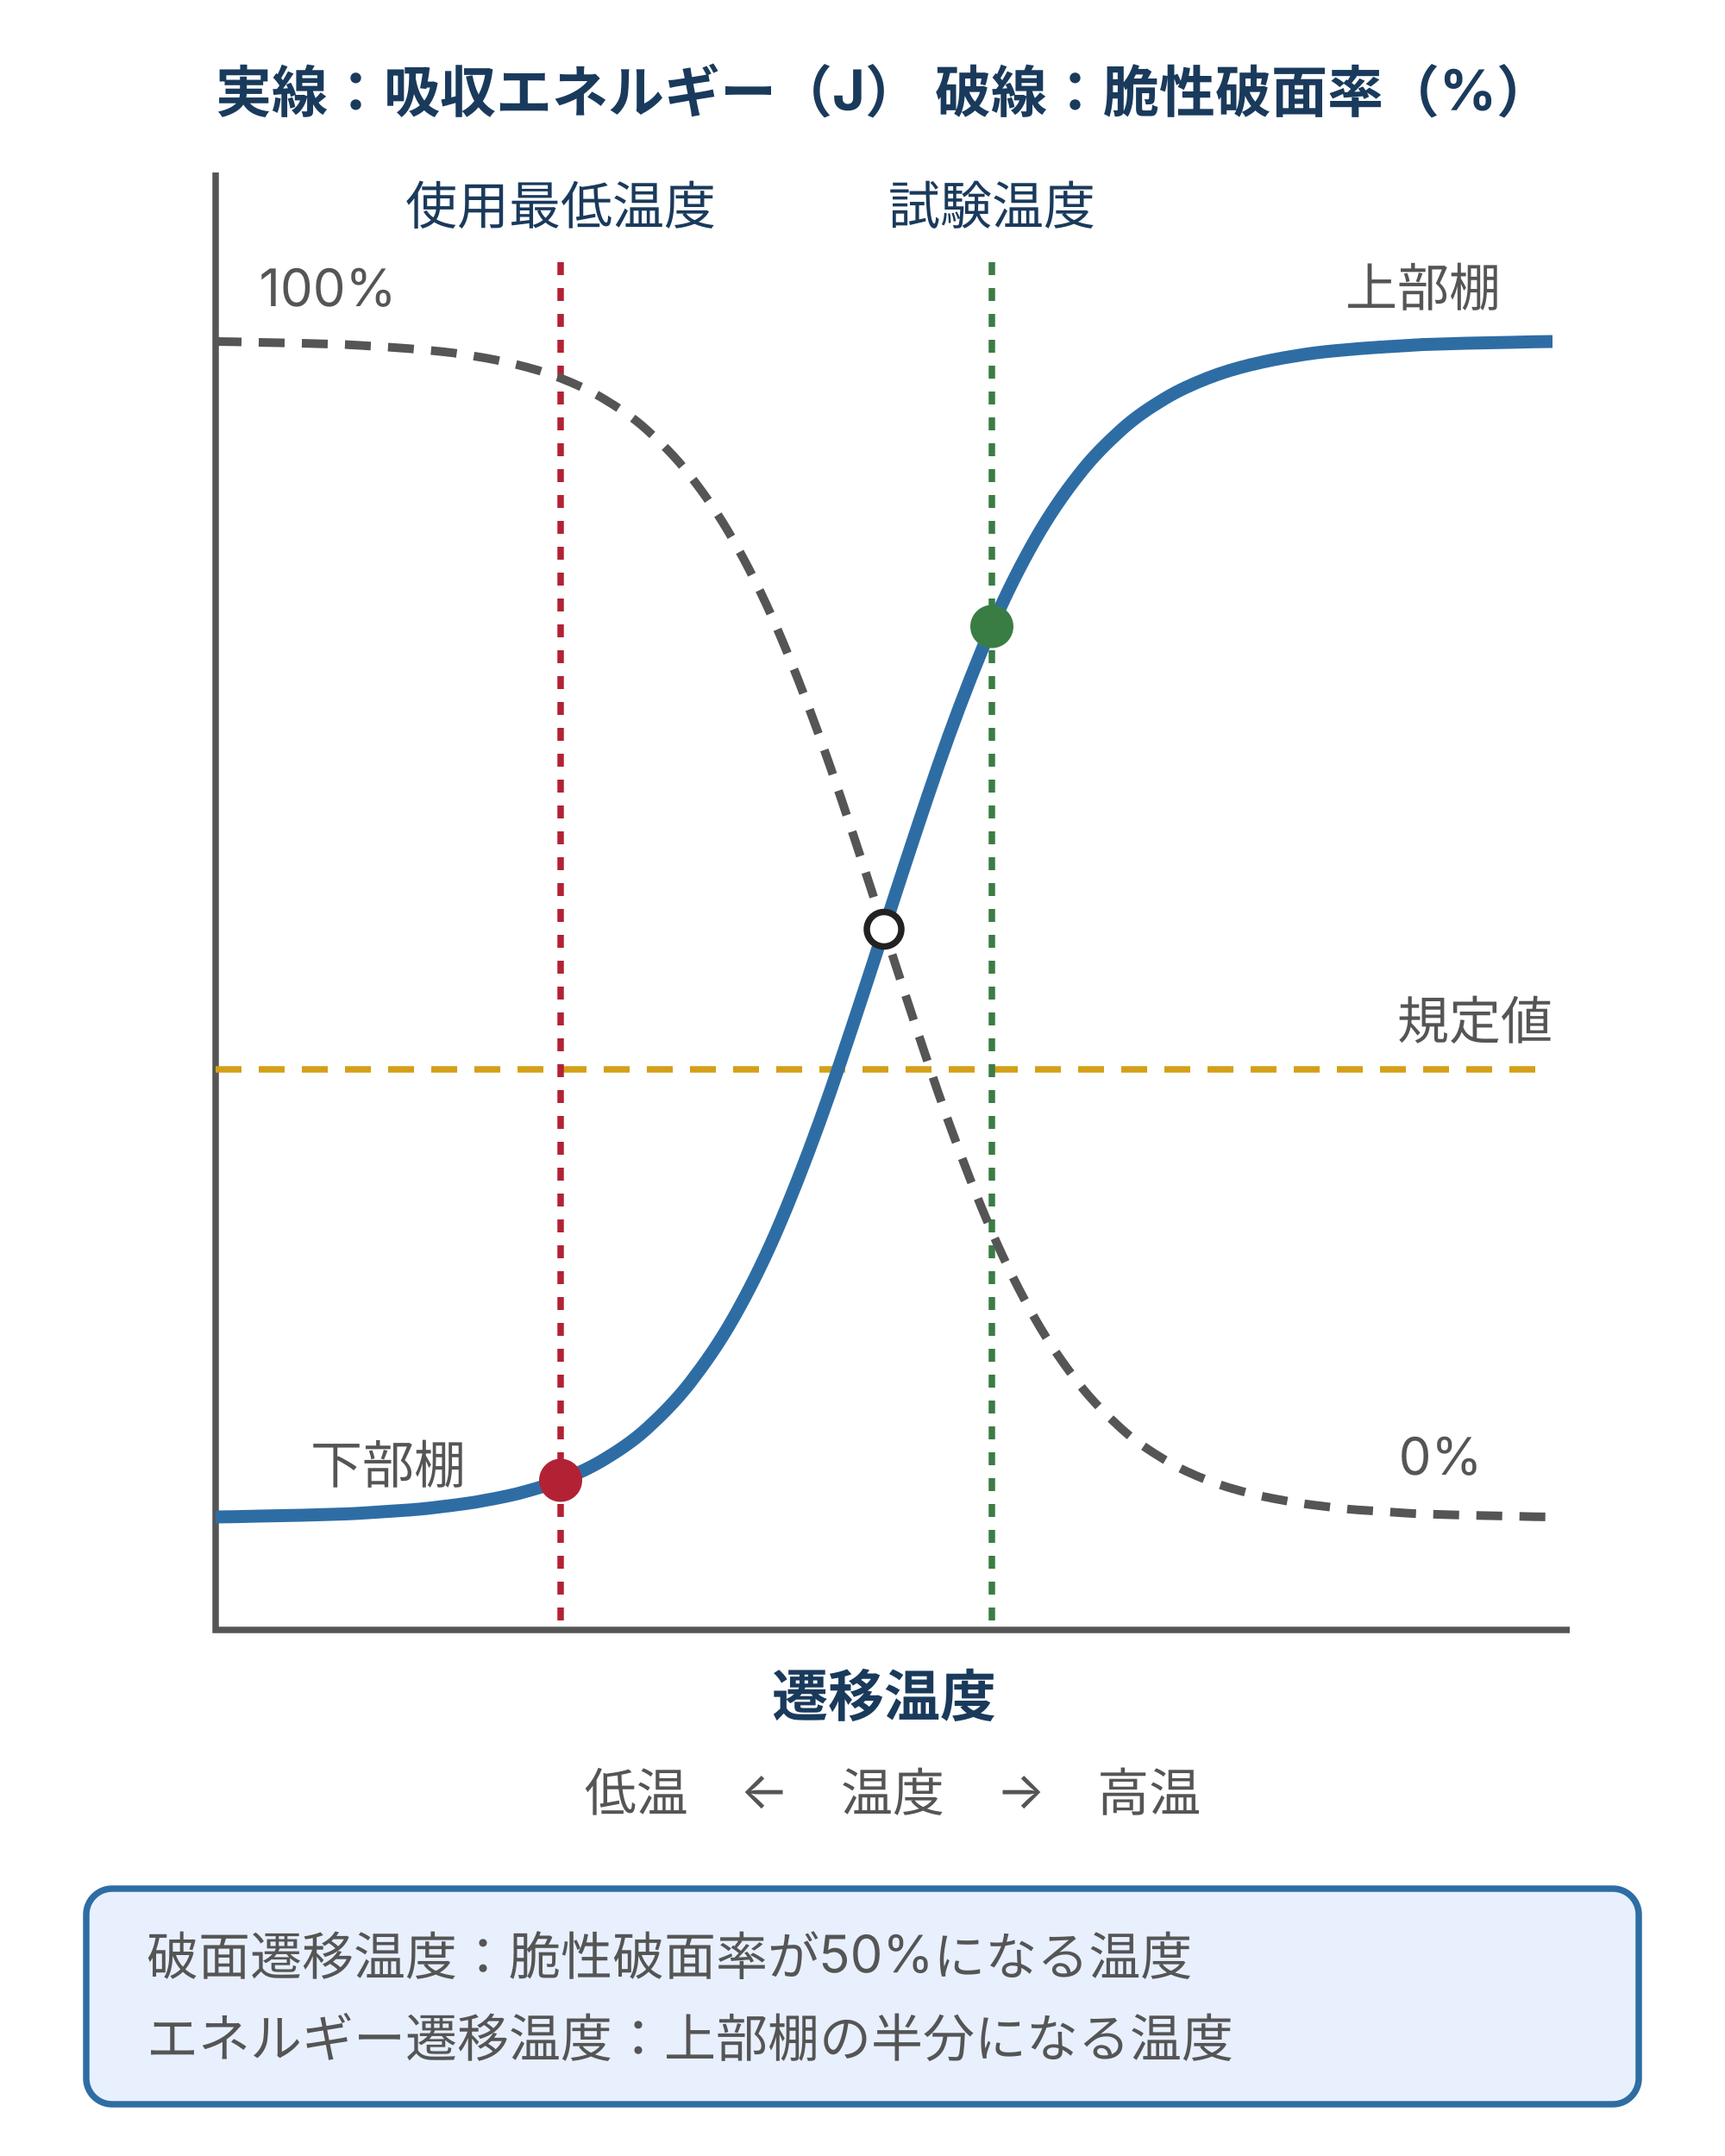
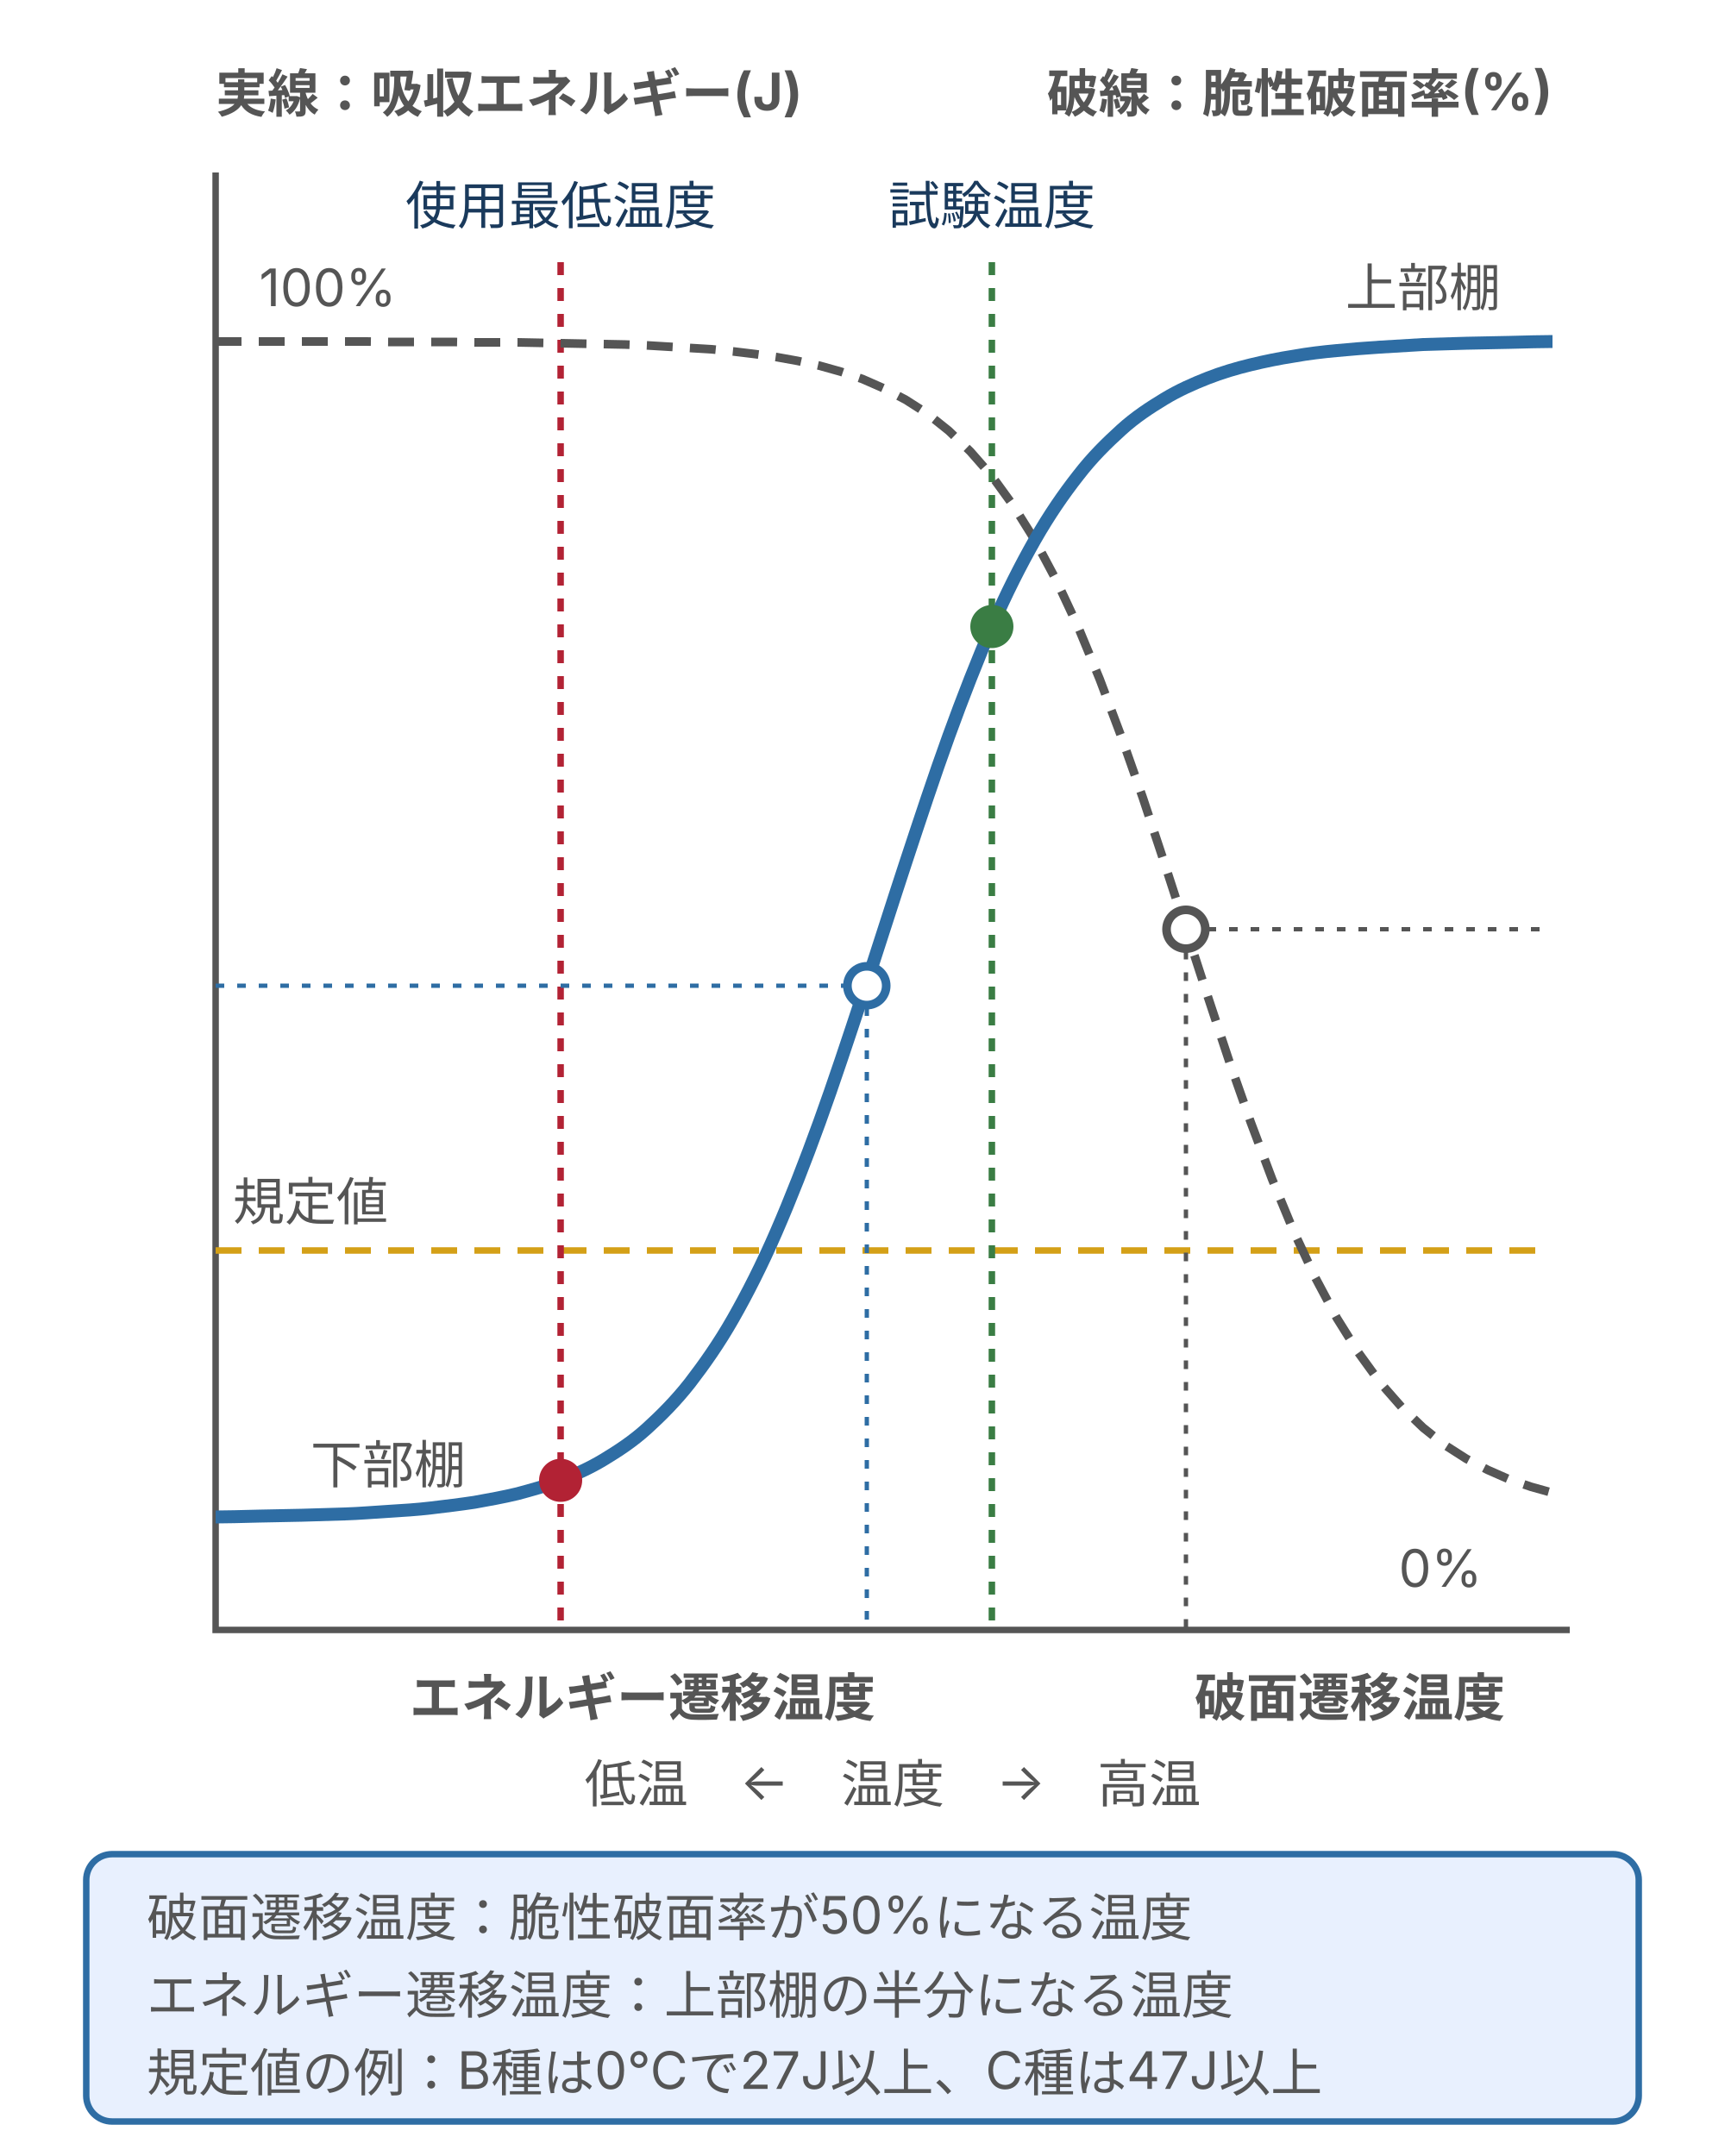
<svg xmlns="http://www.w3.org/2000/svg" width="400" height="500" viewBox="0 0 400 500" style="max-width:400px;width:100%" role="img" aria-label="温度が下がると吸収エネルギーが急に低下し脆性破面率が増える遷移曲線。試験温度では規定値を満たしても使用最低温度では下回りうることを示す図">
  <defs>
    <style>
      text { font-family: Inter, "Noto Sans JP", "Hiragino Kaku Gothic ProN", sans-serif; fill: #1a3a5c; font-size: 12px; }
      .h { font-size: 13px; font-weight: bold; }
      .s { font-size: 12px; fill: #555; }
      .m { text-anchor: middle; }
      .e { text-anchor: end; }
      .big { font-size: 24px; font-weight: bold; }
      .brand { fill: #e8f0fe; stroke: #2e6da4; stroke-width: 1.5; }
      .positive { fill: #d0e8d0; stroke: #3a7d44; stroke-width: 1.5; }
      .warn { fill: #fff3cd; stroke: #d4a017; stroke-width: 1.5; }
      .danger { fill: #f8d7da; stroke: #b22234; stroke-width: 1.5; }
      .surface { fill: #f5f5f5; stroke: #d7d7d7; stroke-width: 1.5; }
      .axis { fill: none; stroke: #555; stroke-width: 1.5; }
      .guide { fill: none; stroke: #d7d7d7; stroke-width: 1; stroke-dasharray: 3 3; }
      .arrow { fill: none; stroke: #2e6da4; stroke-width: 2; marker-end: url(#arrow); }
    </style>
    <marker id="arrow" markerWidth="8" markerHeight="7" refX="8" refY="3.5" orient="auto">
      <polygon points="0,0 8,3.5 0,7" fill="#2e6da4" />
    </marker>
  </defs>
  <rect width="400" height="500" fill="#ffffff" />
-   <text x="50" y="26" class="h">実線：吸収エネルギー（J）</text>
-   <text x="360" y="26" class="h e">破線：脆性破面率（%）</text>
+   <text x="50" y="26" class="s h">実線：吸収エネルギー(J)</text>
+   <text x="360" y="26" class="s h e">破線：脆性破面率(%)</text>
  <path class="axis" d="M50,40 V378.0 H364" />
-   <path d="M50,248.0 H360" fill="none" stroke="#d4a017" stroke-width="1.5" stroke-dasharray="6 4" />
-   <text x="360" y="241.0" class="s e">規定値</text>
+   <path d="M50,290 H360" fill="none" stroke="#d4a017" stroke-width="1.5" stroke-dasharray="6 4" />
+   <text x="54" y="283" class="s">規定値</text>
  <path d="M130,60.8 V378.0" fill="none" stroke="#b22234" stroke-width="1.5" stroke-dasharray="3 3" />
  <path d="M230,60.8 V378.0" fill="none" stroke="#3a7d44" stroke-width="1.5" stroke-dasharray="3 3" />
  <text x="130" y="52" class="m">使用最低温度</text>
  <text x="230" y="52" class="m">試験温度</text>
-   <path d="M50,79.2 C51.7,79.2 56.7,79.3 60,79.4 C63.3,79.5 66.7,79.5 70,79.6 C73.3,79.7 76.7,79.8 80,79.9 C83.3,80.1 86.7,80.3 90,80.5 C93.3,80.7 96.7,81.0 100,81.3 C103.3,81.6 106.7,82.0 110,82.6 C113.3,83.1 116.7,83.8 120,84.6 C123.3,85.4 126.7,86.4 130,87.7 C133.3,89.0 136.7,90.5 140,92.5 C143.3,94.5 146.7,96.7 150,99.7 C153.3,102.7 156.7,106.0 160,110.3 C163.3,114.5 166.7,119.4 170,125.2 C173.3,131.0 176.7,137.7 180,145.3 C183.3,152.9 186.7,161.6 190,170.7 C193.3,179.8 196.7,190.1 200,200.1 C203.3,210.1 206.7,220.9 210,230.9 C213.3,240.9 216.7,251.2 220,260.3 C223.3,269.4 226.7,278.1 230,285.7 C233.3,293.3 236.7,300.0 240,305.8 C243.3,311.6 246.7,316.4 250,320.7 C253.3,324.9 256.7,328.3 260,331.3 C263.3,334.3 266.7,336.5 270,338.5 C273.3,340.5 276.7,342.0 280,343.3 C283.3,344.6 286.7,345.5 290,346.4 C293.3,347.2 296.7,347.8 300,348.4 C303.3,348.9 306.7,349.3 310,349.7 C313.3,350.1 316.7,350.3 320,350.5 C323.3,350.7 326.7,351.0 330,351.1 C333.3,351.2 336.7,351.3 340,351.4 C343.3,351.5 346.7,351.5 350,351.6 C353.3,351.7 358.3,351.8 360,351.8" fill="none" stroke="#555" stroke-width="2" stroke-dasharray="6 4" />
+   <path d="M50,79.2 L55,79.2 L60,79.2 L65,79.2 L70,79.2 L75,79.2 L80,79.2 L85,79.2 L90,79.3 L95,79.3 L100,79.3 L105,79.3 L110,79.4 L115,79.4 L120,79.4 L125,79.5 L130,79.6 L135,79.7 L140,79.8 L145,79.9 L150,80.1 L155,80.4 L160,80.7 L165,81.0 L170,81.5 L175,82.1 L180,82.8 L185,83.7 L190,84.8 L195,86.2 L200,87.9 L205,90.1 L210,92.7 L215,95.9 L220,99.9 L225,104.7 L230,110.4 L235,117.3 L240,125.3 L245,134.7 L250,145.4 L255,157.5 L260,170.8 L265,185.0 L270,200.1 L275,215.5 L280,230.9 L285,246.0 L290,260.2 L295,273.5 L300,285.6 L305,296.3 L310,305.7 L315,313.7 L320,320.6 L325,326.3 L330,331.1 L335,335.1 L340,338.3 L345,340.9 L350,343.1 L355,344.8 L360,346.2" fill="none" stroke="#555" stroke-width="2" stroke-dasharray="6 4" />
  <path d="M50,351.8 C51.7,351.8 56.7,351.7 60,351.6 C63.3,351.5 66.7,351.5 70,351.4 C73.3,351.3 76.7,351.2 80,351.1 C83.3,351.0 86.7,350.7 90,350.5 C93.3,350.3 96.7,350.1 100,349.7 C103.3,349.3 106.7,348.9 110,348.4 C113.3,347.8 116.7,347.2 120,346.4 C123.3,345.5 126.7,344.6 130,343.3 C133.3,342.0 136.7,340.5 140,338.5 C143.3,336.5 146.7,334.3 150,331.3 C153.3,328.3 156.7,324.9 160,320.7 C163.3,316.4 166.7,311.6 170,305.8 C173.3,300.0 176.7,293.3 180,285.7 C183.3,278.1 186.7,269.4 190,260.3 C193.3,251.2 196.7,240.9 200,230.9 C203.3,220.9 206.7,210.1 210,200.1 C213.3,190.1 216.7,179.8 220,170.7 C223.3,161.6 226.7,152.9 230,145.3 C233.3,137.7 236.7,131.0 240,125.2 C243.3,119.4 246.7,114.5 250,110.3 C253.3,106.0 256.7,102.7 260,99.7 C263.3,96.7 266.7,94.5 270,92.5 C273.3,90.5 276.7,89.0 280,87.7 C283.3,86.4 286.7,85.4 290,84.6 C293.3,83.8 296.7,83.1 300,82.6 C303.3,82.0 306.7,81.6 310,81.3 C313.3,81.0 316.7,80.7 320,80.5 C323.3,80.3 326.7,80.1 330,79.9 C333.3,79.8 336.7,79.7 340,79.6 C343.3,79.5 346.7,79.5 350,79.4 C353.3,79.3 358.3,79.2 360,79.2" fill="none" stroke="#2e6da4" stroke-width="3" />
  <circle cx="130" cy="343.3" r="5" fill="#b22234" />
  <circle cx="230" cy="145.3" r="5" fill="#3a7d44" />
-   <circle cx="205" cy="215.5" r="4" fill="#ffffff" stroke="#222" stroke-width="1.5" />
+   <path d="M50,228.6 H201" fill="none" stroke="#2e6da4" stroke-width="1" stroke-dasharray="2 3" />
+   <path d="M201,228.6 V378" fill="none" stroke="#2e6da4" stroke-width="1" stroke-dasharray="2 3" />
+   <circle cx="201" cy="228.6" r="4.5" fill="#ffffff" stroke="#2e6da4" stroke-width="2" />
+   <path d="M275,215.5 H360" fill="none" stroke="#555" stroke-width="1" stroke-dasharray="2 3" />
+   <path d="M275,215.5 V378" fill="none" stroke="#555" stroke-width="1" stroke-dasharray="2 3" />
+   <circle cx="275" cy="215.5" r="4.5" fill="#ffffff" stroke="#555" stroke-width="2" />
  <text x="330" y="71.0" class="s m">上部棚</text>
  <text x="90" y="344.0" class="s m">下部棚</text>
  <text x="76" y="71.0" class="s m">100%</text>
-   <text x="334" y="342.0" class="s m">0%</text>
-   <text x="205" y="398.0" class="h m">遷移温度</text>
-   <text x="207" y="420.0" class="s m">低温　←　温度　→　高温</text>
-   <rect class="brand" x="20" y="438" width="360" height="50" rx="6" />
-   <text x="34" y="458" class="s">破面遷移温度：脆性破面率が50%になる温度</text>
-   <text x="34" y="477" class="s">エネルギー遷移温度：上部棚の半分になる温度</text>
+   <text x="334" y="368" class="s m">0%</text>
+   <text x="203" y="398" class="s h e">エネルギー遷移温度</text>
+   <text x="277" y="398" class="s h">破面遷移温度</text>
+   <text x="207" y="418" class="s m">低温　←　温度　→　高温</text>
+   <rect class="brand" x="20" y="430" width="360" height="62" rx="6" />
+   <text x="34" y="449" class="s">破面遷移温度：脆性破面率が50%になる温度</text>
+   <text x="34" y="467" class="s">エネルギー遷移温度：上部棚の半分になる温度</text>
+   <text x="34" y="485" class="s">規定値の例：B種は0℃で27J以上、C種は47J以上</text>
</svg>
